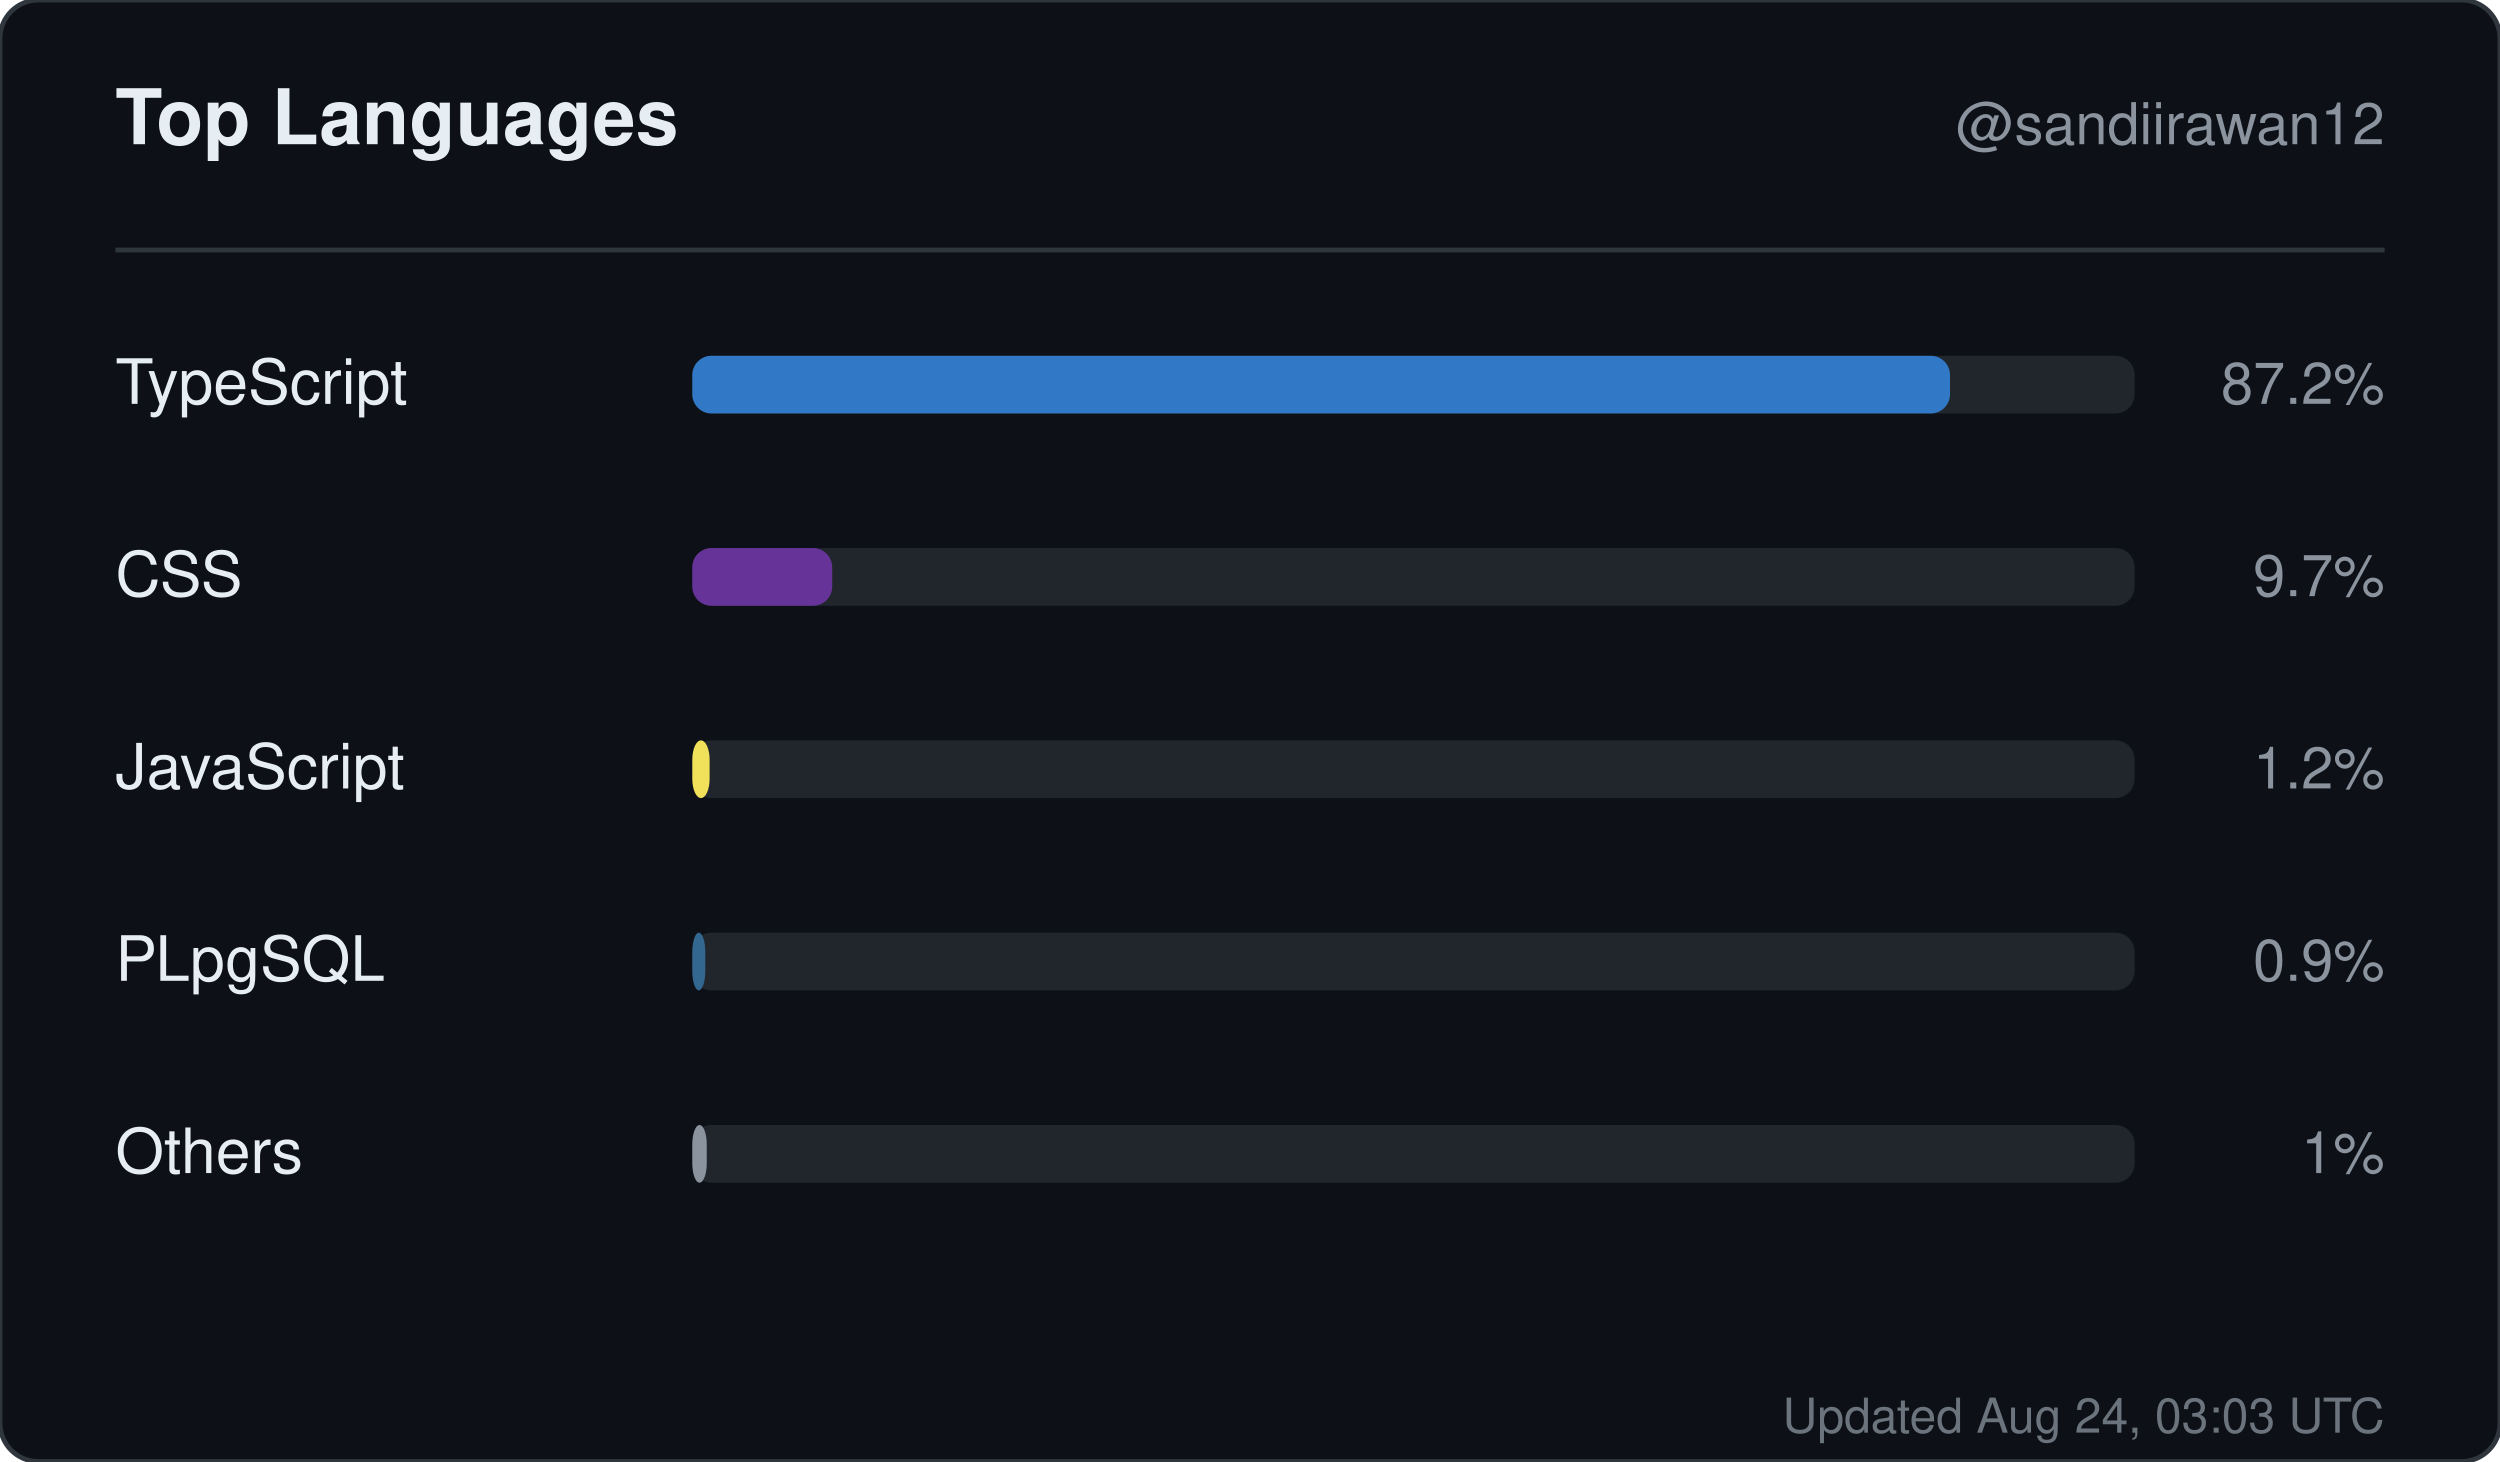
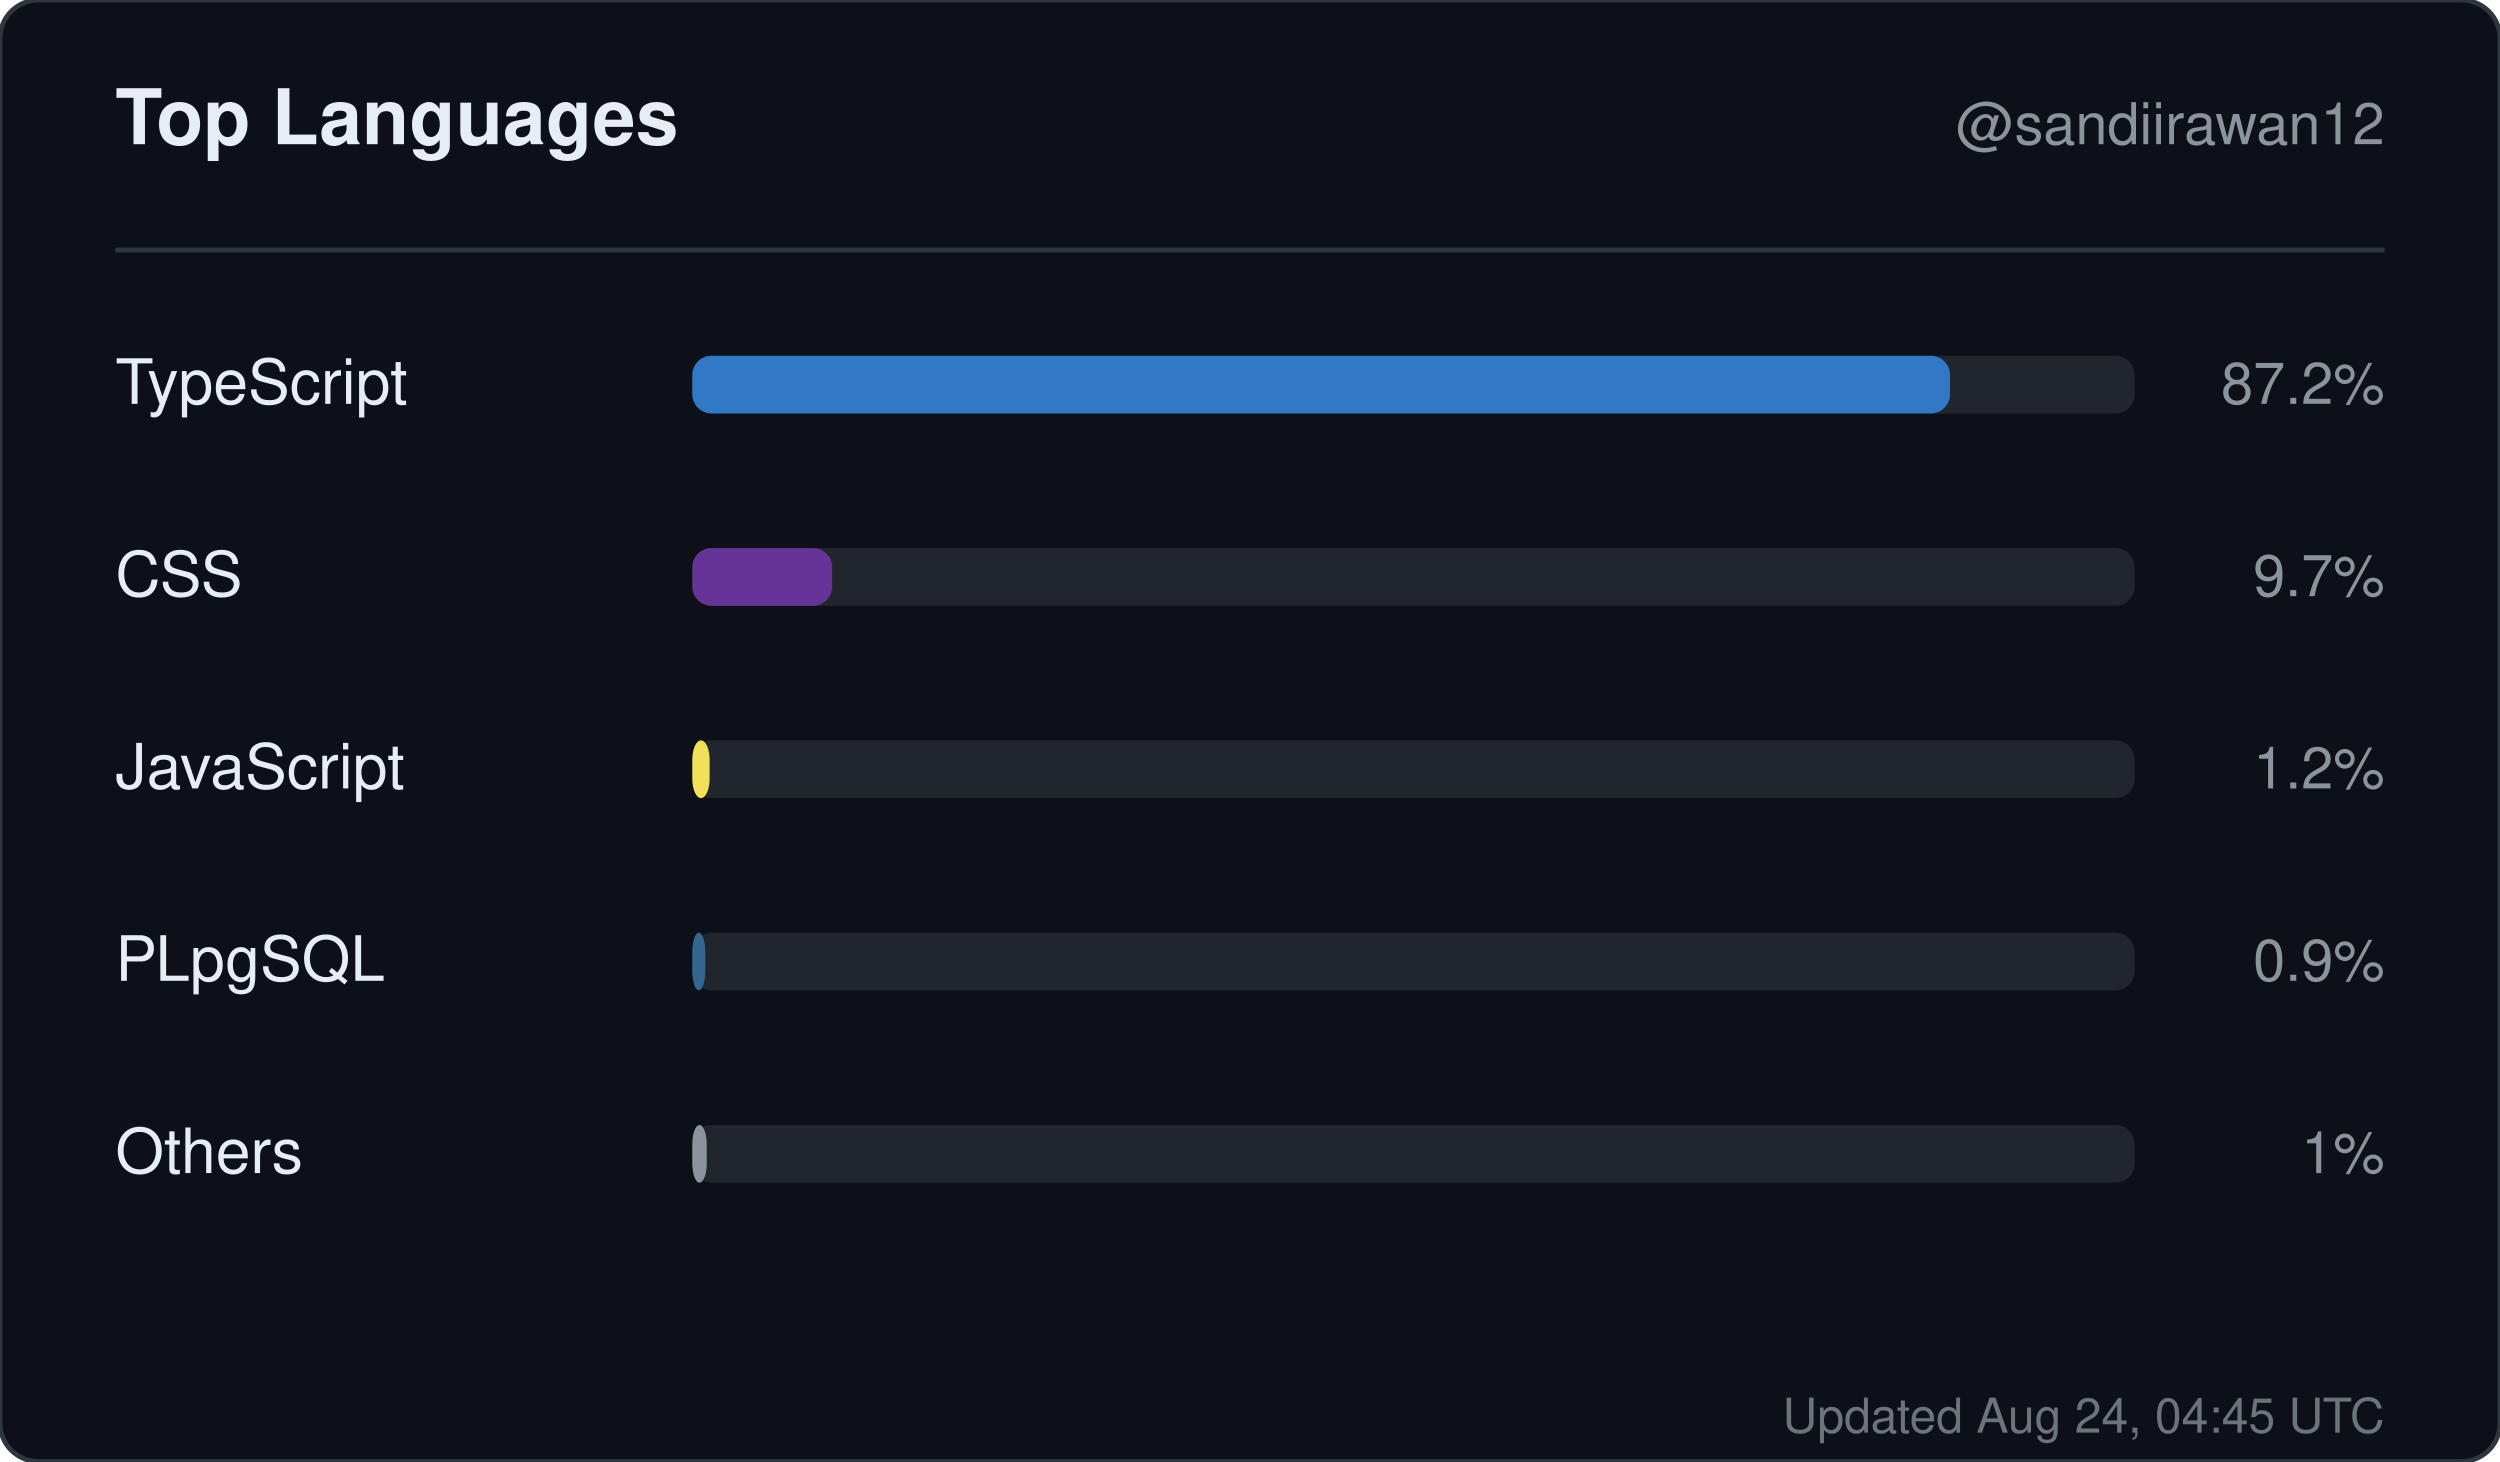
<svg xmlns="http://www.w3.org/2000/svg" width="520" height="304" viewBox="0 0 520 304" role="img" aria-label="Top languages for sandiirawan12">
  <rect width="520" height="304" rx="8" fill="#0d1117" stroke="#30363d" />
  <g font-family="-apple-system, BlinkMacSystemFont, Segoe UI, Helvetica, Arial, sans-serif">
    <text x="24" y="30" fill="#e6edf3" font-size="16" font-weight="700">Top Languages</text>
    <text x="496" y="30" fill="#8b949e" font-size="12" text-anchor="end">@sandiirawan12</text>
    <line x1="24" y1="52" x2="496" y2="52" stroke="#30363d" />
    <text x="24" y="84" fill="#e6edf3" font-size="13">TypeScript</text>
    <rect x="144" y="74" width="300" height="12" rx="4" fill="#21262d" />
    <rect x="144" y="74" width="261.6" height="12" rx="4" fill="#3178c6" />
    <text x="496" y="84" fill="#8b949e" font-size="12" text-anchor="end">87.2%</text>
    <text x="24" y="124" fill="#e6edf3" font-size="13">CSS</text>
    <rect x="144" y="114" width="300" height="12" rx="4" fill="#21262d" />
    <rect x="144" y="114" width="29.1" height="12" rx="4" fill="#663399" />
    <text x="496" y="124" fill="#8b949e" font-size="12" text-anchor="end">9.7%</text>
    <text x="24" y="164" fill="#e6edf3" font-size="13">JavaScript</text>
    <rect x="144" y="154" width="300" height="12" rx="4" fill="#21262d" />
    <rect x="144" y="154" width="3.6" height="12" rx="4" fill="#f1e05a" />
    <text x="496" y="164" fill="#8b949e" font-size="12" text-anchor="end">1.2%</text>
    <text x="24" y="204" fill="#e6edf3" font-size="13">PLpgSQL</text>
    <rect x="144" y="194" width="300" height="12" rx="4" fill="#21262d" />
    <rect x="144" y="194" width="2.7" height="12" rx="4" fill="#336790" />
    <text x="496" y="204" fill="#8b949e" font-size="12" text-anchor="end">0.9%</text>
    <text x="24" y="244" fill="#e6edf3" font-size="13">Others</text>
    <rect x="144" y="234" width="300" height="12" rx="4" fill="#21262d" />
    <rect x="144" y="234" width="3" height="12" rx="4" fill="#8b949e" />
    <text x="496" y="244" fill="#8b949e" font-size="12" text-anchor="end">1%</text>
-     <text x="496" y="298" fill="#8b949e" font-size="10" text-anchor="end" opacity="0.75">Updated Aug 24, 03:03 UTC</text>
+     <text x="496" y="298" fill="#8b949e" font-size="10" text-anchor="end" opacity="0.75">Updated Aug 24, 04:45 UTC</text>
  </g>
</svg>
